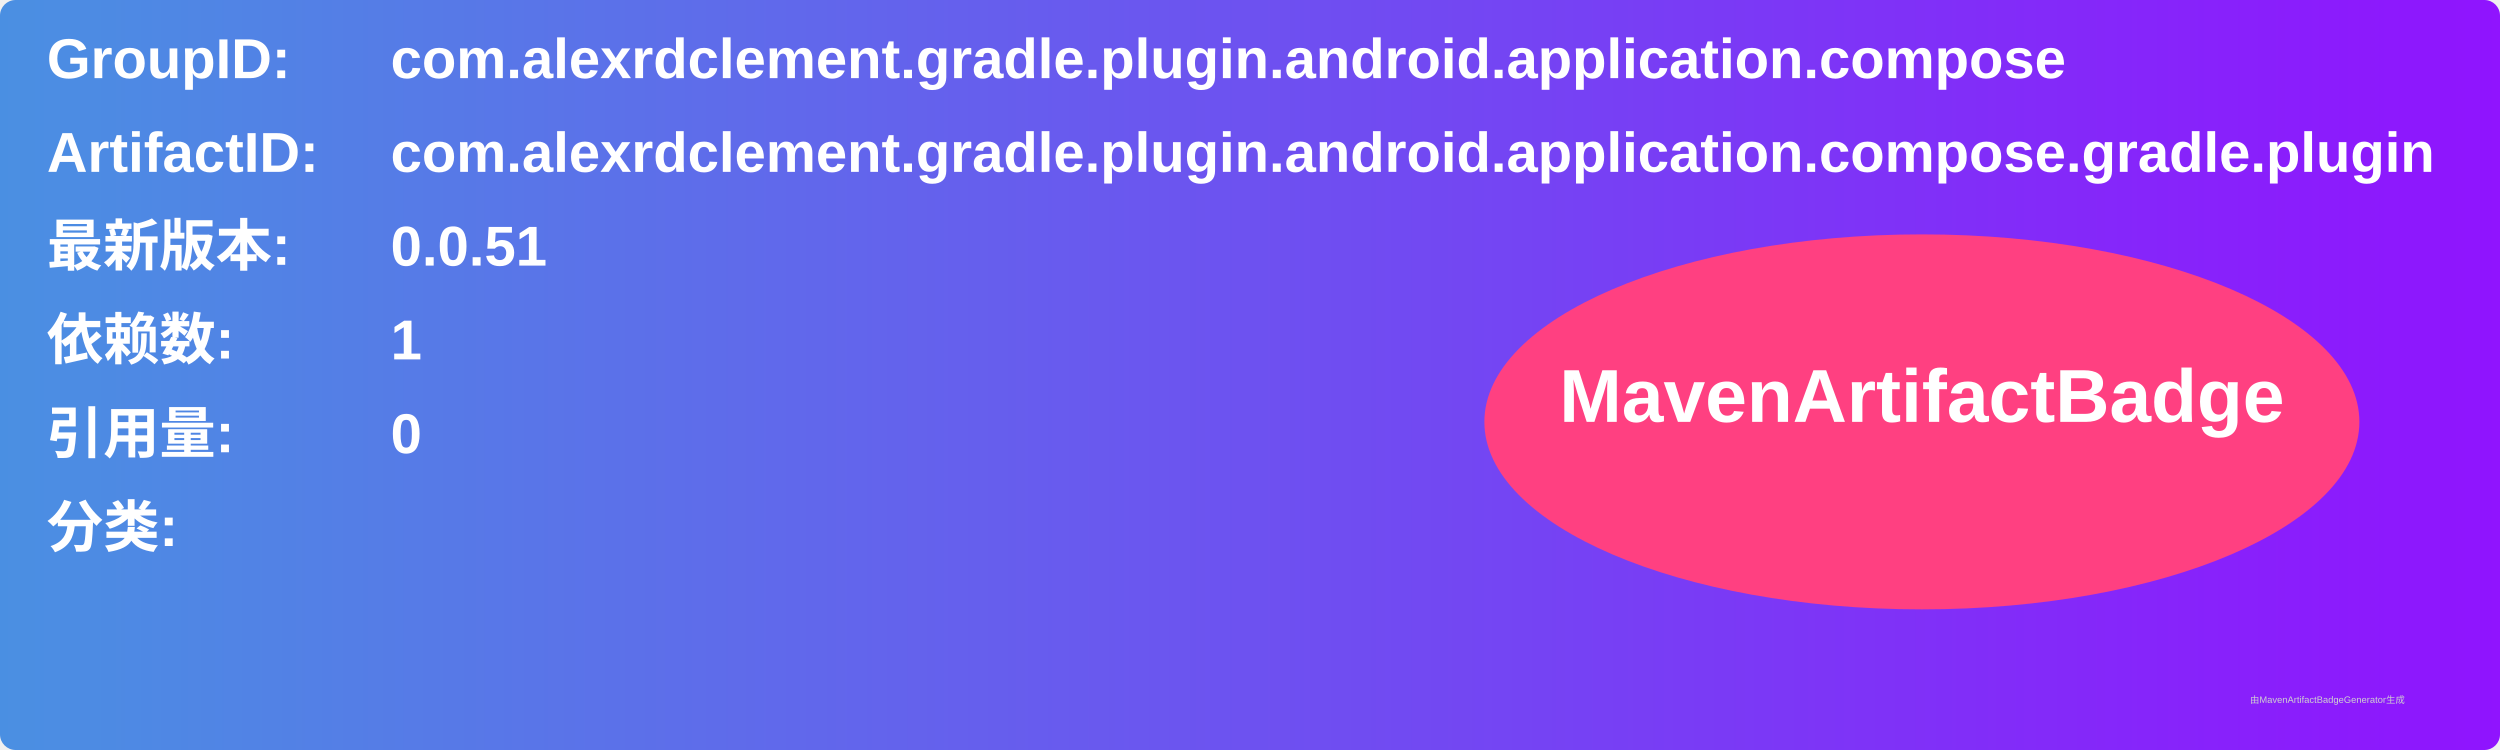
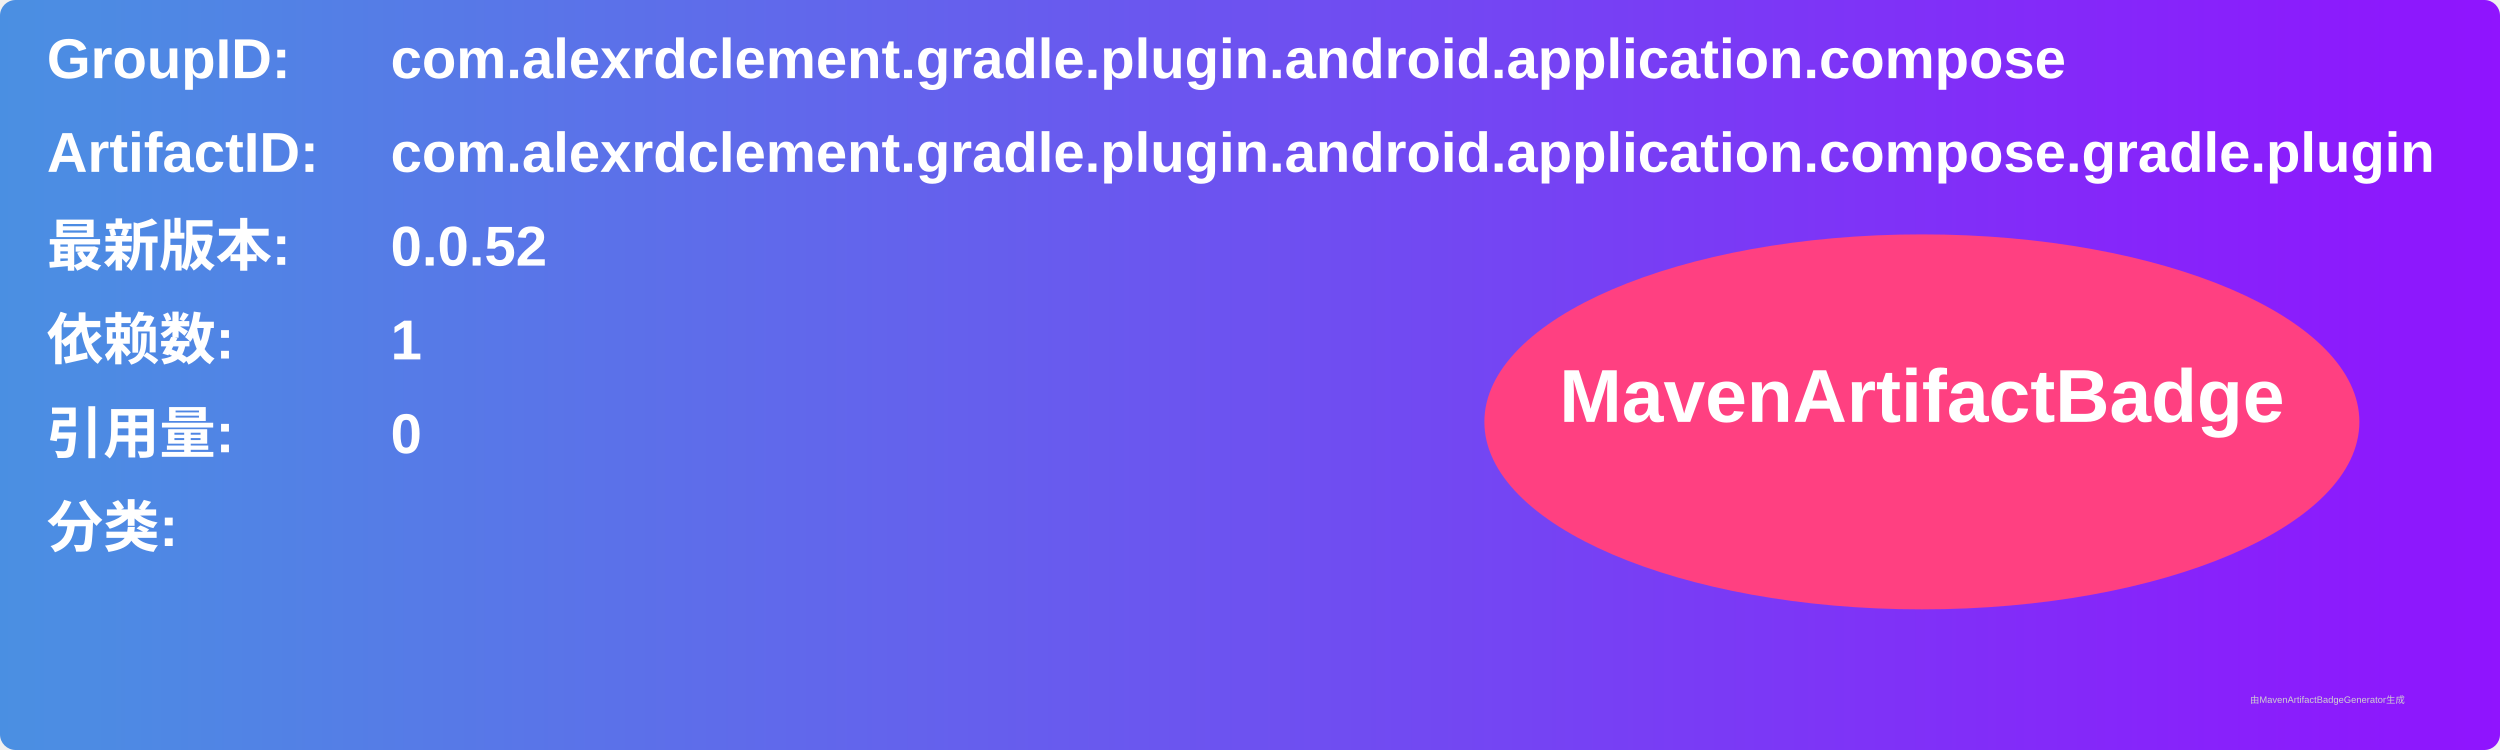
<svg xmlns="http://www.w3.org/2000/svg" width="800" height="240" viewBox="0 0 800 240">
  <linearGradient id="grad" x1="0%" y1="0%" x2="100%" y2="0%">
    <stop offset="0%" stop-color="#4a90e2" />
    <stop offset="100%" stop-color="#9013fe" />
  </linearGradient>
  <rect width="100%" height="100%" rx="5" ry="5" fill="url(#grad)" />
  <g transform="translate(15, 15)">
    <text x="0" y="10" font-family="Arial" font-size="18" fill="white" font-weight="bold" width="260">GroupID:</text>
    <text x="110" y="10" font-family="Arial" font-size="18" fill="white" font-weight="bold" width="460">com.alexrdclement.gradle.plugin.android.application.compose</text>
    <text x="0" y="40" font-family="Arial" font-size="18" fill="white" font-weight="bold" width="260">ArtifactID:</text>
    <text x="110" y="40" font-family="Arial" font-size="18" fill="white" font-weight="bold" width="460">com.alexrdclement.gradle.plugin.android.application.compose.gradle.plugin</text>
    <text x="0" y="70" font-family="Arial" font-size="18" fill="white" font-weight="bold">最新版本:</text>
    <text x="110" y="70" font-family="Arial" font-size="18" fill="white" font-weight="bold">
-       <tspan font-weight="bold">0.0.51</tspan>
+       <tspan font-weight="bold">0.0.52</tspan>
    </text>
    <text x="0" y="100" font-family="Arial" font-size="18" fill="white" font-weight="bold">依赖数: </text>
    <text x="110" y="100" font-family="Arial" font-size="18" fill="white">
      <tspan font-weight="bold">1</tspan>
    </text>
    <text x="0" y="130" font-family="Arial" font-size="18" fill="white" font-weight="bold">引用量: </text>
    <text x="110" y="130" font-family="Arial" font-size="18" fill="white">
      <tspan font-weight="bold">0</tspan>
    </text>
    <text x="0" y="160" font-family="Arial" font-size="18" fill="white" font-weight="bold">分类:</text>
    <text x="10" y="190" font-family="Arial" font-size="10" fill="white">
      <tspan font-weight="bold" />
    </text>
    <ellipse cx="600" cy="120" rx="140" ry="60" fill="#ff4081" />
    <text x="600" y="120" text-anchor="middle" font-family="Arial" font-size="24" fill="white" font-weight="bold">MavenArtifactBadge</text>
  </g>
  <text x="720" y="225" font-family="Arial" font-size="3" fill="#d0d0d0">由MavenArtifactBadgeGenerator生成</text>
</svg>
